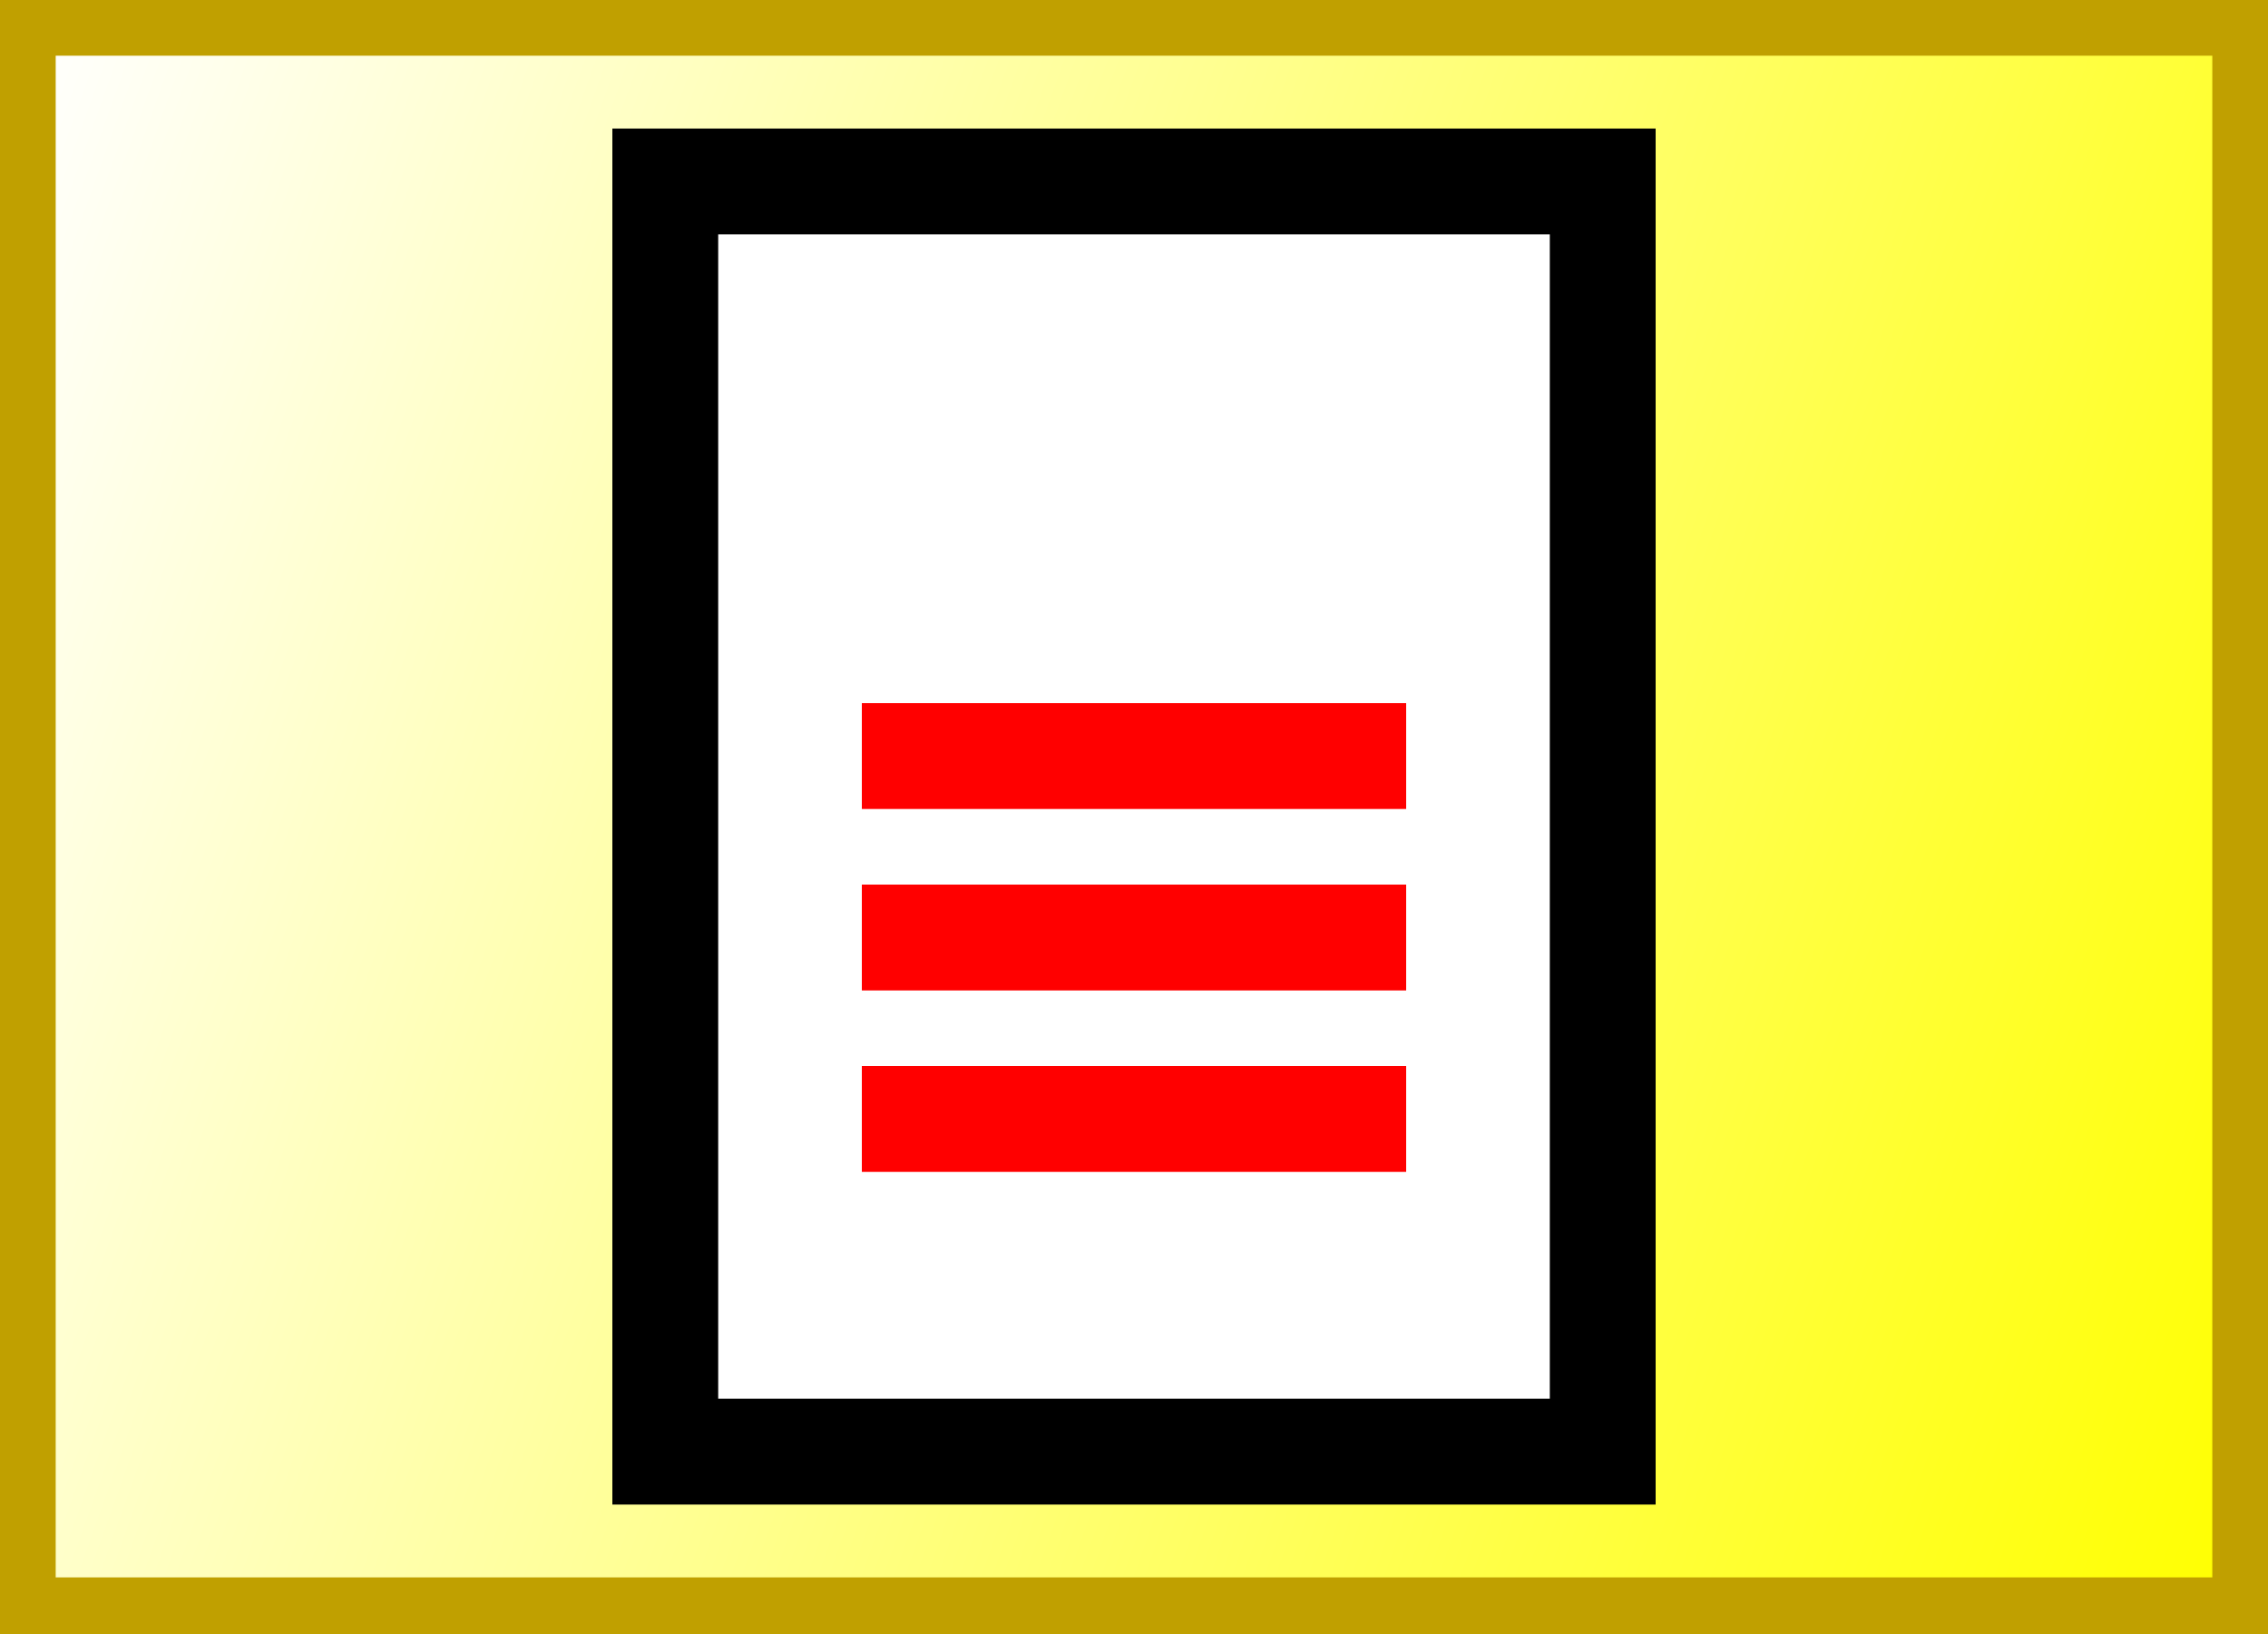
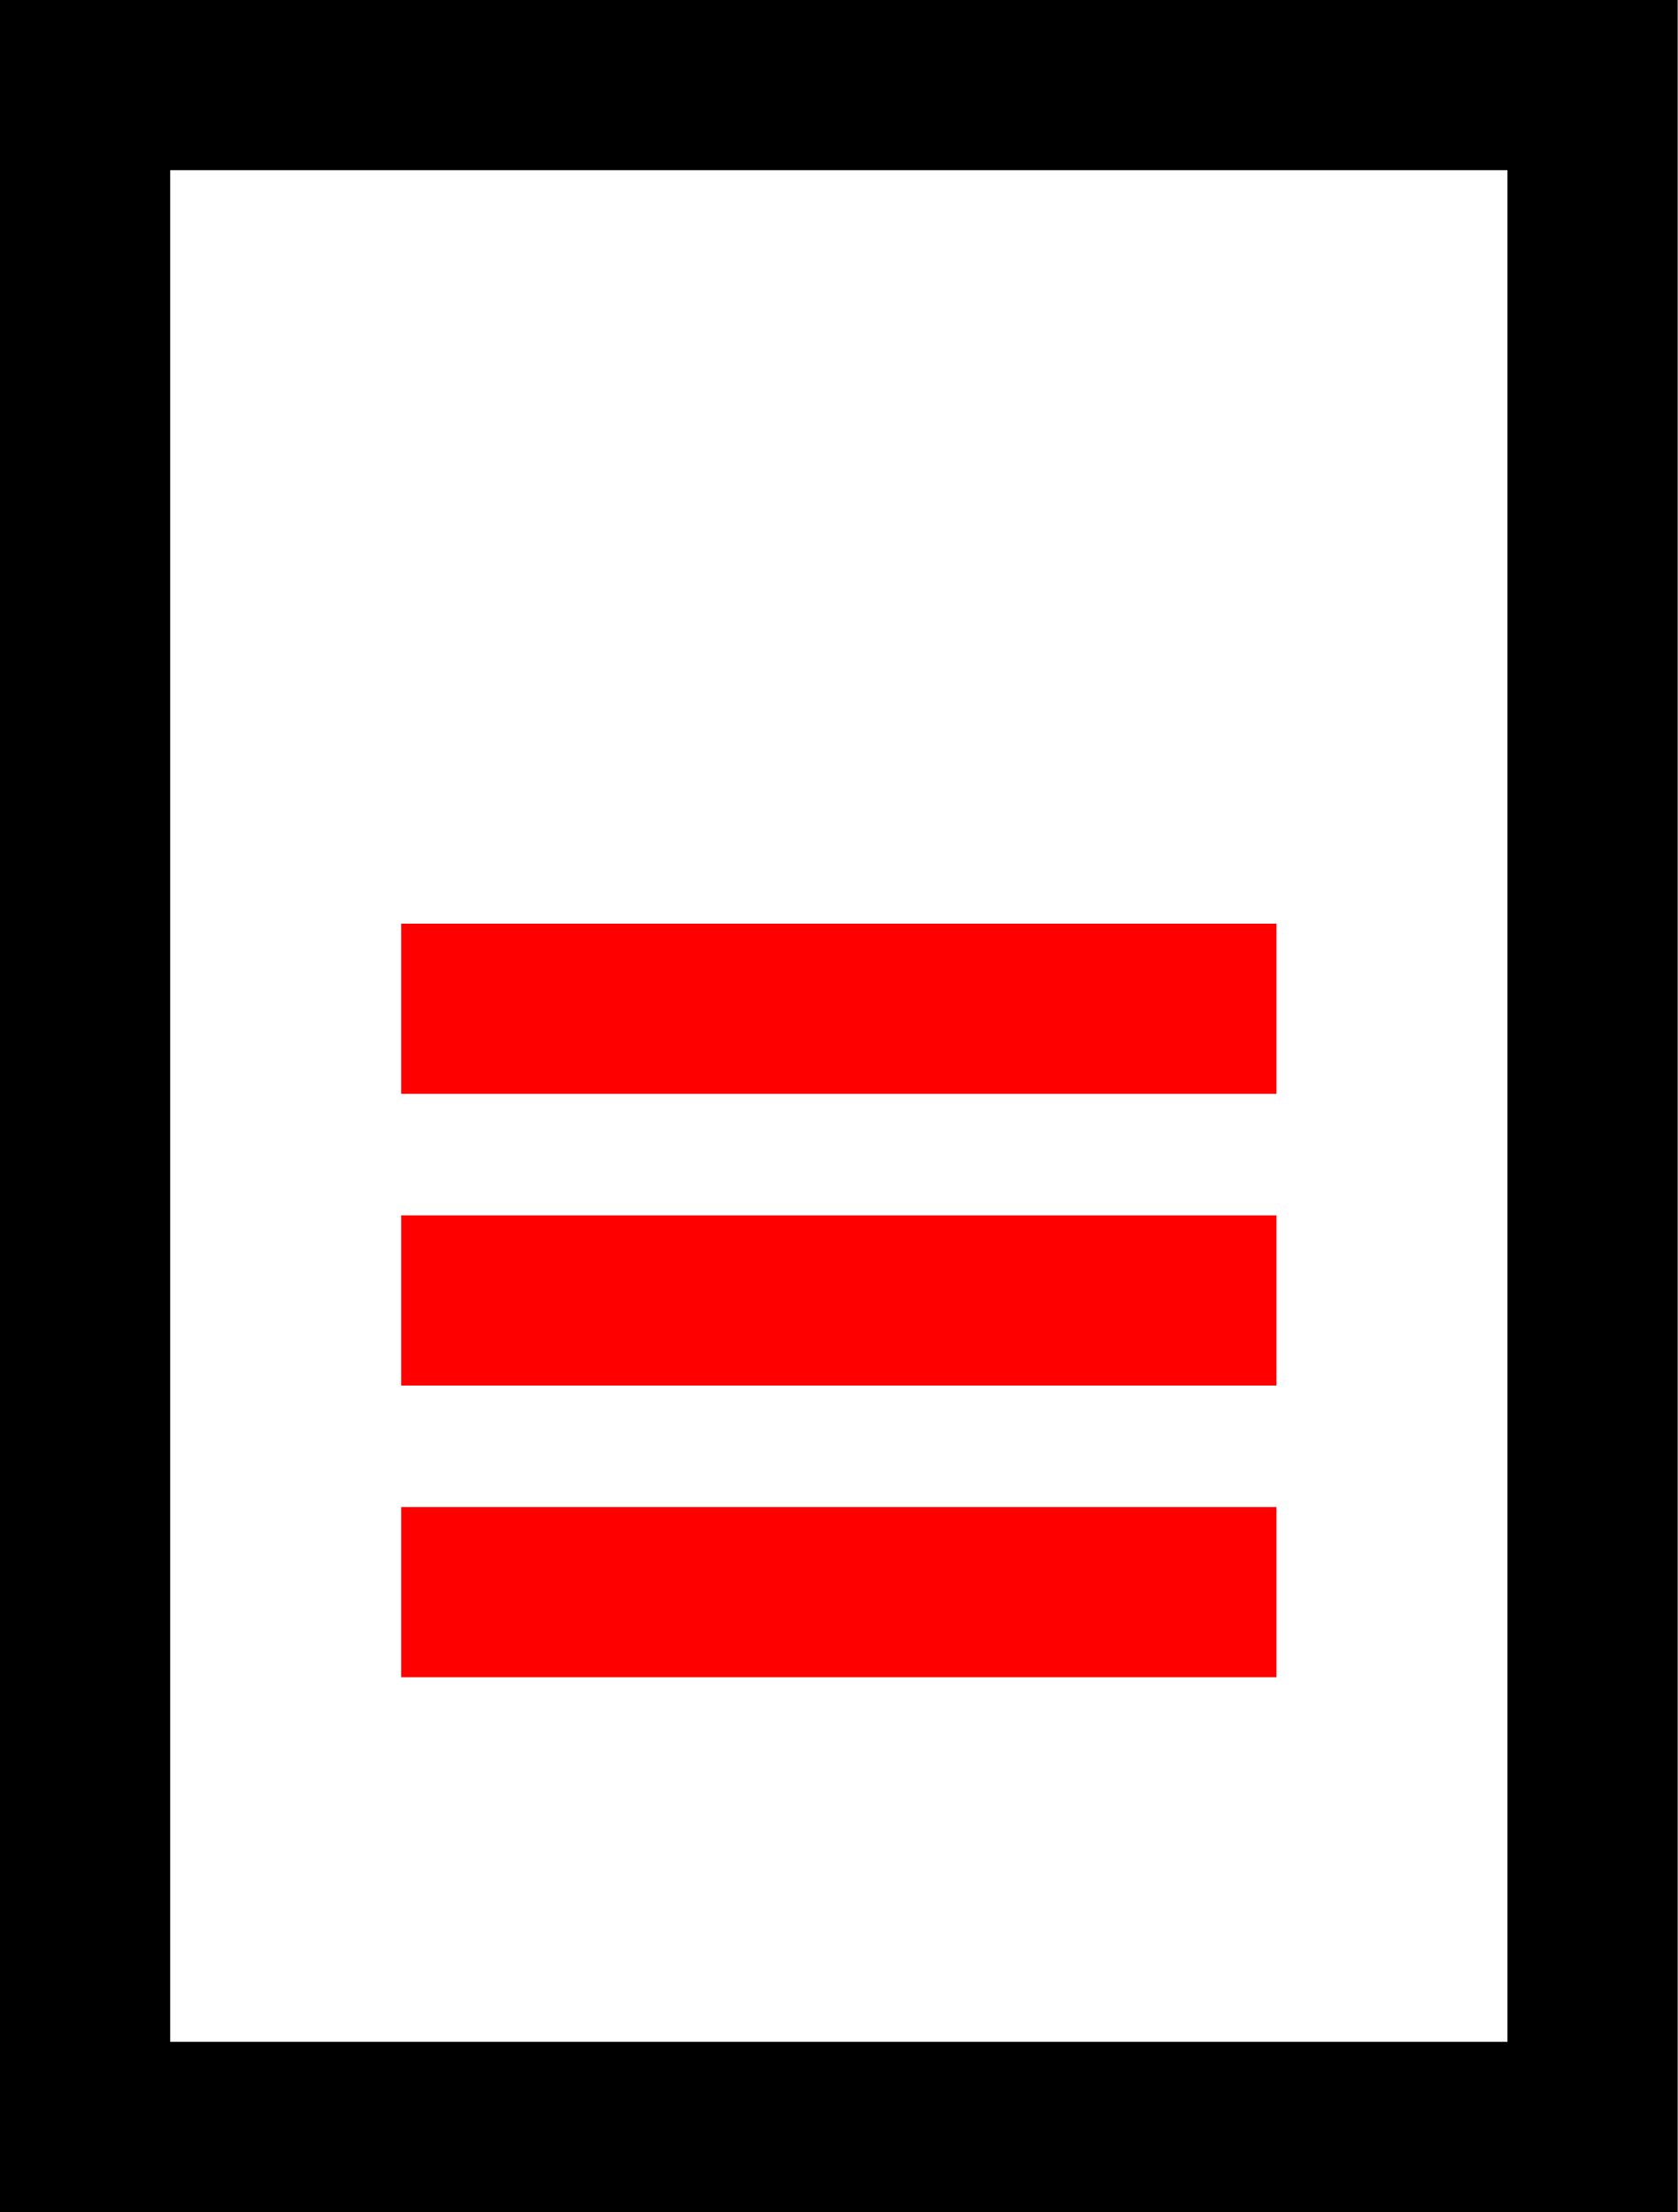
- <svg xmlns="http://www.w3.org/2000/svg" xmlns:xlink="http://www.w3.org/1999/xlink" version="1.0" width="75" height="54" id="svg2">
+ <svg xmlns="http://www.w3.org/2000/svg" xmlns:xlink="http://www.w3.org/1999/xlink" version="1.0" width="34.5" height="45.5" id="svg2">
  <defs id="defs5">
    <linearGradient id="linearGradient3166">
      <stop id="stop3168" style="stop-color:#ffffff;stop-opacity:1" offset="0" />
      <stop id="stop3170" style="stop-color:#ffff00;stop-opacity:1" offset="1" />
    </linearGradient>
    <linearGradient x1="0.943" y1="-31.67" x2="104.377" y2="20.434" id="linearGradient3172" xlink:href="#linearGradient3166" gradientUnits="userSpaceOnUse" gradientTransform="matrix(0.7083638,0,0,1.001256,0.1338084,32.63207)" />
  </defs>
-   <path d="M 0.842,0.842 L 74.158,0.842 L 74.158,53.158 L 0.842,53.158 L 0.842,0.842 z" id="path9" style="fill:url(#linearGradient3172);fill-opacity:1;fill-rule:nonzero;stroke:#c0a000;stroke-width:2;stroke-linecap:butt;stroke-linejoin:miter;stroke-miterlimit:4;stroke-dasharray:none;stroke-opacity:1" />
-   <rect width="31" height="42" x="22" y="6" id="rect2391" style="opacity:1;fill:#ffffff;fill-opacity:1;stroke:#000000;stroke-width:3.5;stroke-linecap:round;stroke-linejoin:miter;stroke-miterlimit:4;stroke-dasharray:none;stroke-opacity:1" />
-   <path d="M 30.25,31 C 44.75,31 44.75,31 44.75,31" id="path3163" style="fill:none;fill-rule:evenodd;stroke:#ff0000;stroke-width:3.5;stroke-linecap:square;stroke-linejoin:miter;stroke-miterlimit:4;stroke-dasharray:none;stroke-opacity:1" />
-   <path d="M 30.25,37 C 44.75,37 44.75,37 44.75,37" id="path3165" style="fill:none;fill-rule:evenodd;stroke:#ff0000;stroke-width:3.5;stroke-linecap:square;stroke-linejoin:miter;stroke-miterlimit:4;stroke-dasharray:none;stroke-opacity:1" />
-   <path d="M 30.25,25 C 44.75,25 44.75,25 44.75,25" id="path3167" style="fill:none;fill-rule:evenodd;stroke:#ff0000;stroke-width:3.5;stroke-linecap:square;stroke-linejoin:miter;stroke-miterlimit:4;stroke-dasharray:none;stroke-opacity:1" />
+   <rect width="31" height="42" x="1.75" y="1.75" id="rect2391" style="fill:#ffffff;fill-opacity:1;stroke:#000000;stroke-width:3.5;stroke-linecap:round;stroke-linejoin:miter;stroke-miterlimit:4;stroke-opacity:1;stroke-dasharray:none" />
+   <path d="m 10,26.75 c 14.5,0 14.5,0 14.5,0" id="path3163" style="fill:none;stroke:#ff0000;stroke-width:3.5;stroke-linecap:square;stroke-linejoin:miter;stroke-miterlimit:4;stroke-opacity:1;stroke-dasharray:none" />
+   <path d="m 10,32.75 c 14.5,0 14.5,0 14.5,0" id="path3165" style="fill:none;stroke:#ff0000;stroke-width:3.5;stroke-linecap:square;stroke-linejoin:miter;stroke-miterlimit:4;stroke-opacity:1;stroke-dasharray:none" />
+   <path d="m 10,20.75 c 14.5,0 14.5,0 14.5,0" id="path3167" style="fill:none;stroke:#ff0000;stroke-width:3.5;stroke-linecap:square;stroke-linejoin:miter;stroke-miterlimit:4;stroke-opacity:1;stroke-dasharray:none" />
</svg>
